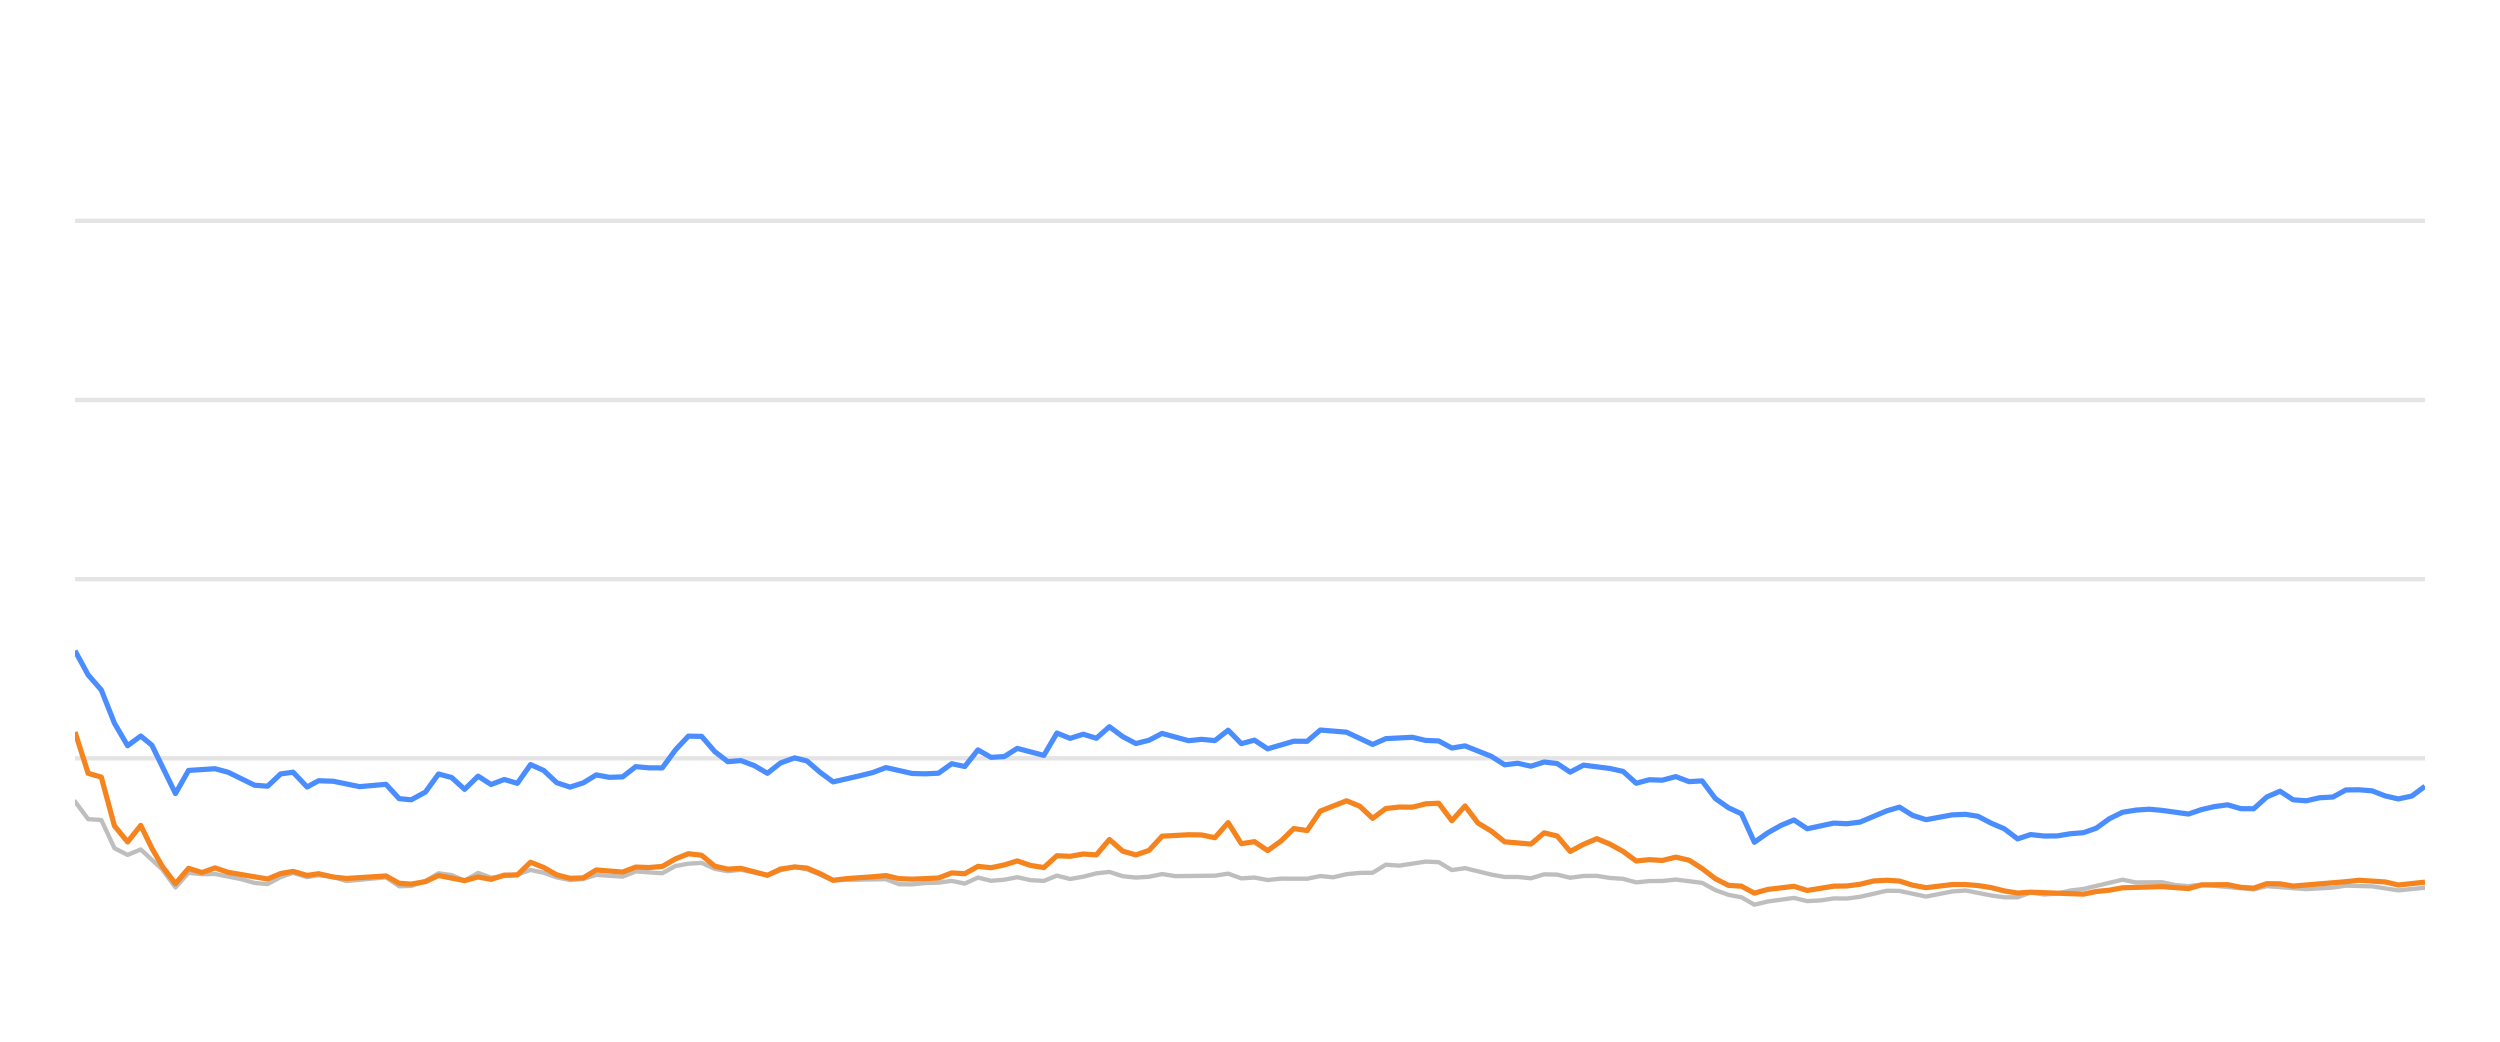
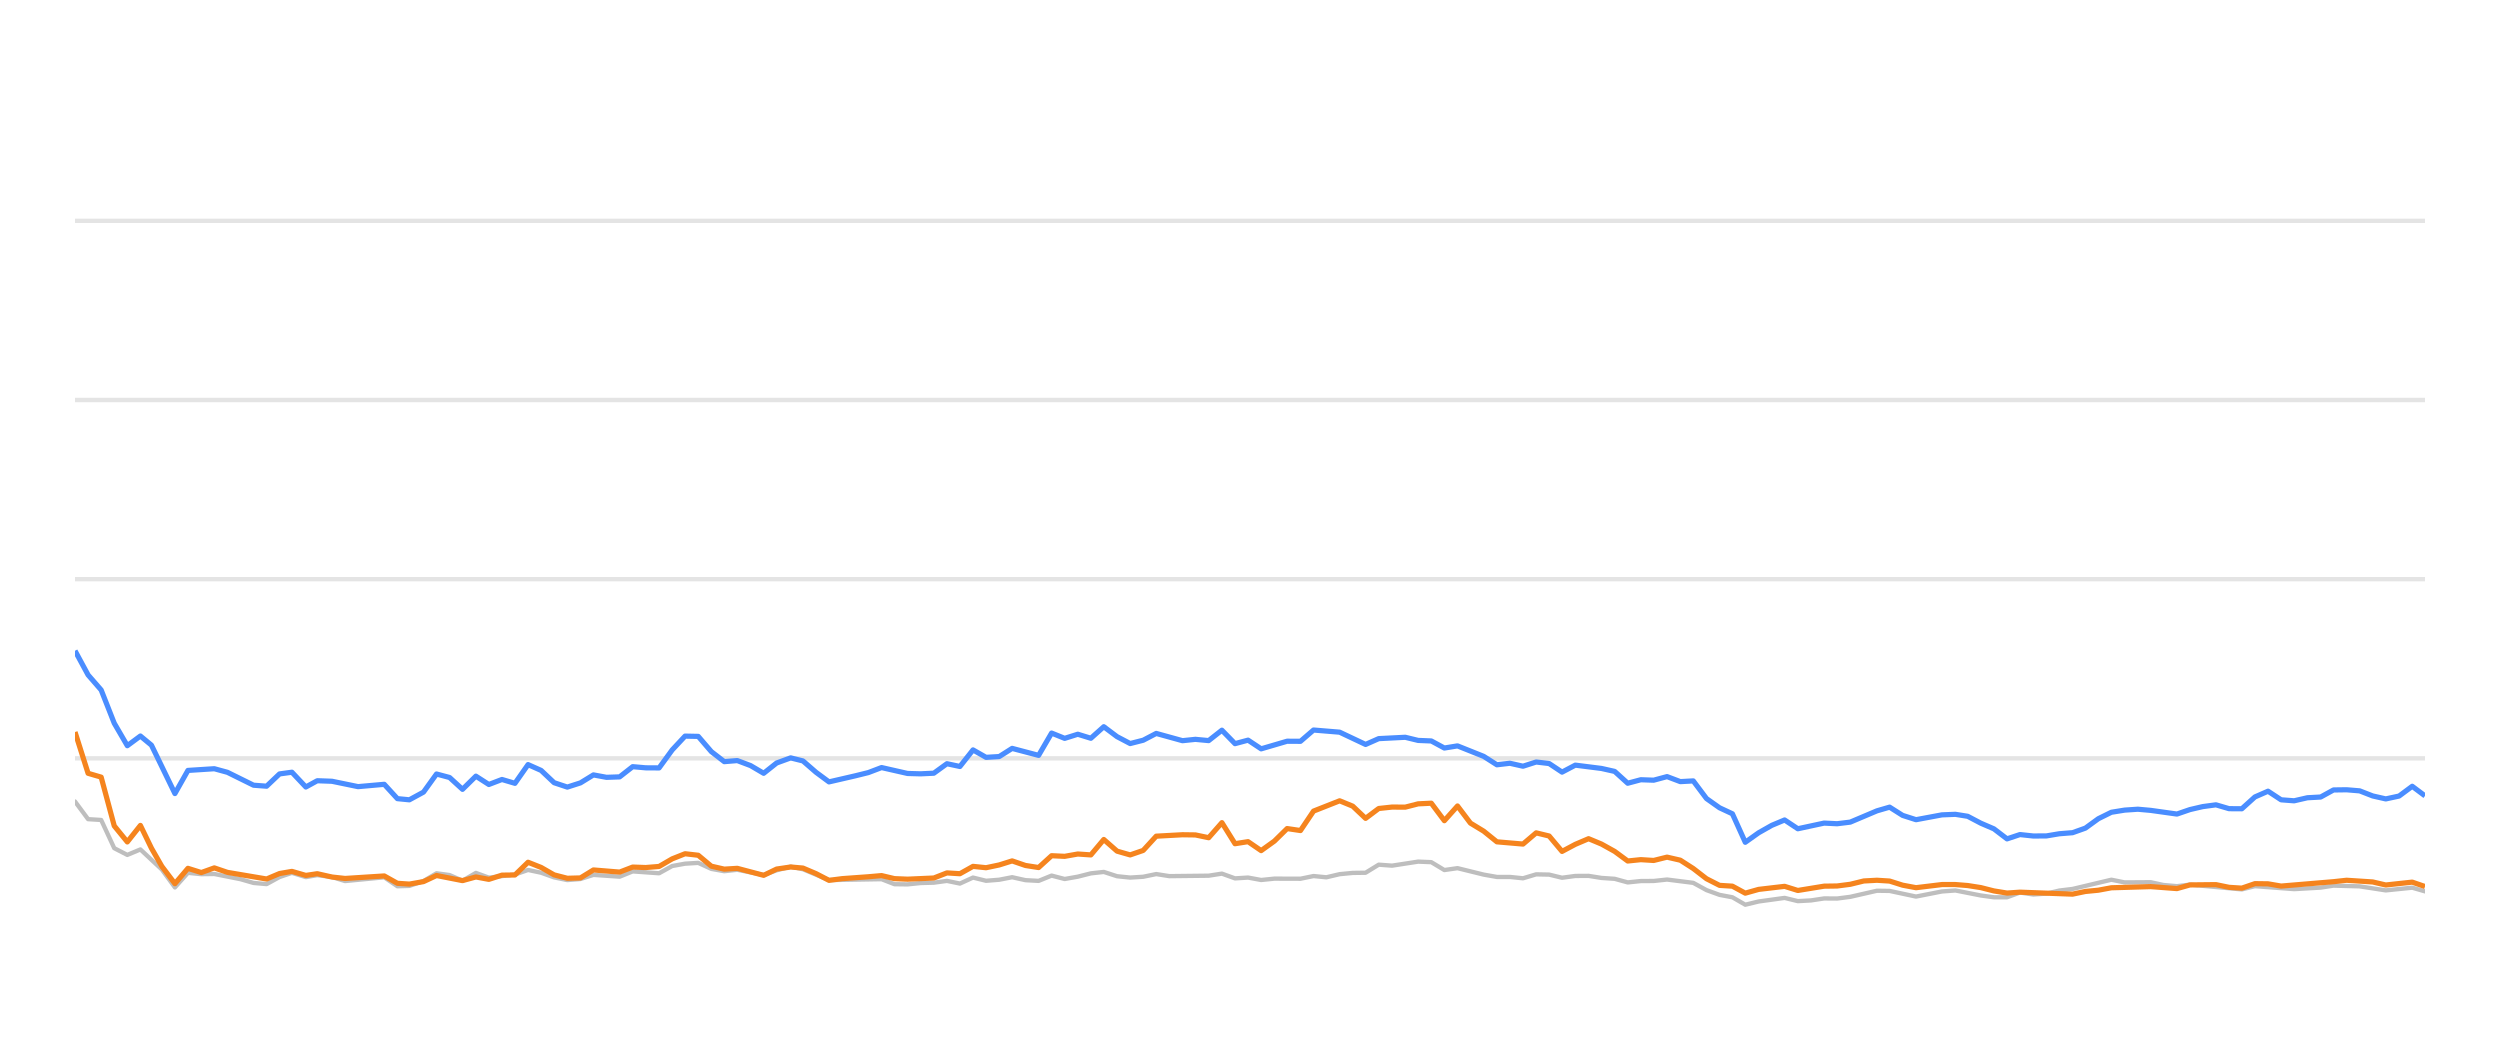
<svg xmlns="http://www.w3.org/2000/svg" width="288pt" height="120pt" viewBox="0 0 288 120" version="1.1">
  <defs>
    <style type="text/css">*{stroke-linejoin: round; stroke-linecap: butt}</style>
  </defs>
  <g id="figure_1">
    <g id="patch_1">
      <path d="M 0 120  L 288 120  L 288 0  L 0 0  L 0 120  z " style="fill: none; opacity: 0" />
    </g>
    <g id="axes_1">
      <g id="patch_2">
        <path d="M 8.64 108  L 279.36 108  L 279.36 4.8  L 8.64 4.8  L 8.64 108  z " style="fill: none" />
      </g>
      <g id="matplotlib.axis_1" />
      <g id="matplotlib.axis_2" />
      <g id="line2d_1">
-         <path d="M 8.64 87.36  L 279.36 87.36  " clip-path="url(#p78245c9529)" style="fill: none; stroke: #b2b2b2; stroke-opacity: 0.35; stroke-width: 0.5; stroke-linecap: square" />
+         <path d="M 8.64 87.36  L 279.36 87.36  " clip-path="url(#p3a78f24854)" style="fill: none; stroke: #b2b2b2; stroke-opacity: 0.35; stroke-width: 0.5; stroke-linecap: square" />
      </g>
      <g id="line2d_2">
-         <path d="M 8.64 66.72  L 279.36 66.72  " clip-path="url(#p78245c9529)" style="fill: none; stroke: #b2b2b2; stroke-opacity: 0.35; stroke-width: 0.5; stroke-linecap: square" />
+         <path d="M 8.64 66.72  L 279.36 66.72  " clip-path="url(#p3a78f24854)" style="fill: none; stroke: #b2b2b2; stroke-opacity: 0.35; stroke-width: 0.5; stroke-linecap: square" />
      </g>
      <g id="line2d_3">
-         <path d="M 8.64 46.08  L 279.36 46.08  " clip-path="url(#p78245c9529)" style="fill: none; stroke: #b2b2b2; stroke-opacity: 0.35; stroke-width: 0.5; stroke-linecap: square" />
+         <path d="M 8.64 46.08  L 279.36 46.08  " clip-path="url(#p3a78f24854)" style="fill: none; stroke: #b2b2b2; stroke-opacity: 0.35; stroke-width: 0.5; stroke-linecap: square" />
      </g>
      <g id="line2d_4">
-         <path d="M 8.64 25.44  L 279.36 25.44  " clip-path="url(#p78245c9529)" style="fill: none; stroke: #b2b2b2; stroke-opacity: 0.35; stroke-width: 0.5; stroke-linecap: square" />
+         <path d="M 8.64 25.44  L 279.36 25.44  " clip-path="url(#p3a78f24854)" style="fill: none; stroke: #b2b2b2; stroke-opacity: 0.35; stroke-width: 0.5; stroke-linecap: square" />
      </g>
      <g id="line2d_5">
-         <path d="M 8.64 92.334  L 10.155 94.367  L 11.67 94.46  L 13.185 97.711  L 14.7 98.485  L 16.215 97.855  L 18.698 100.167  L 20.213 102.231  L 21.721 100.549  L 23.271 100.704  L 24.774 100.683  L 27.809 101.282  L 29.319 101.715  L 30.833 101.849  L 32.33 101.034  L 33.765 100.549  L 35.378 101.044  L 36.702 100.817  L 38.405 101.034  L 39.919 101.498  L 44.463 101.065  L 45.983 102.097  L 47.37 102.056  L 49.007 101.498  L 50.516 100.601  L 52.028 100.807  L 53.525 101.457  L 55.075 100.559  L 56.574 101.106  L 59.599 100.745  L 61.118 100.219  L 62.632 100.539  L 64.135 101.075  L 65.665 101.385  L 67.185 101.261  L 68.69 100.786  L 71.726 100.993  L 73.238 100.384  L 76.295 100.601  L 77.814 99.765  L 79.303 99.496  L 80.829 99.403  L 82.345 100.095  L 83.845 100.363  L 85.351 100.198  L 88.408 100.797  L 89.909 100.26  L 91.537 99.837  L 92.957 100.136  L 95.975 101.385  L 102.064 101.282  L 103.559 101.86  L 105.076 101.88  L 106.578 101.725  L 108.116 101.684  L 109.635 101.478  L 111.14 101.787  L 112.657 101.096  L 114.167 101.467  L 115.696 101.344  L 117.188 101.055  L 118.73 101.395  L 120.253 101.478  L 121.759 100.869  L 123.272 101.261  L 124.794 100.993  L 126.306 100.611  L 127.804 100.446  L 129.339 100.941  L 130.858 101.096  L 132.367 101.003  L 133.877 100.693  L 135.398 100.931  L 139.953 100.879  L 141.484 100.642  L 143.003 101.189  L 144.514 101.096  L 146.031 101.375  L 147.563 101.22  L 150.585 101.23  L 152.1 100.92  L 153.581 101.065  L 155.123 100.704  L 156.639 100.559  L 158.128 100.539  L 159.649 99.61  L 161.195 99.723  L 164.216 99.259  L 165.738 99.321  L 167.251 100.229  L 168.774 100.012  L 171.807 100.755  L 173.337 101.024  L 174.841 101.024  L 176.362 101.178  L 177.885 100.724  L 179.389 100.755  L 180.883 101.117  L 182.422 100.91  L 183.957 100.9  L 185.449 101.137  L 186.98 101.24  L 188.49 101.653  L 190.006 101.498  L 191.5 101.488  L 193.046 101.323  L 196.083 101.705  L 197.615 102.541  L 199.125 103.088  L 200.615 103.366  L 202.107 104.223  L 203.655 103.851  L 206.663 103.439  L 208.194 103.81  L 209.718 103.728  L 211.239 103.5  L 212.743 103.511  L 214.269 103.315  L 217.358 102.613  L 218.825 102.634  L 221.883 103.284  L 224.884 102.696  L 226.444 102.582  L 229.389 103.16  L 230.903 103.366  L 232.426 103.366  L 233.923 102.819  L 235.467 103.046  L 236.993 102.943  L 238.478 102.592  L 240.016 102.407  L 244.511 101.344  L 246.048 101.653  L 249.071 101.633  L 250.544 101.952  L 252.105 102.087  L 253.617 101.911  L 259.624 102.458  L 261.139 102.087  L 265.681 102.427  L 268.754 102.252  L 270.242 102.025  L 273.271 102.107  L 276.296 102.572  L 279.36 102.262  L 279.36 102.262  " clip-path="url(#p78245c9529)" style="fill: none; stroke: #bebebe; stroke-width: 0.5; stroke-linecap: round" />
+         <path d="M 8.64 92.334  L 10.147 94.367  L 11.654 94.46  L 13.161 97.711  L 14.667 98.485  L 16.174 97.855  L 18.644 100.167  L 20.15 102.231  L 21.65 100.549  L 23.192 100.704  L 24.686 100.683  L 27.705 101.282  L 29.207 101.715  L 30.713 101.849  L 32.202 101.034  L 33.629 100.549  L 35.232 101.044  L 36.55 100.817  L 38.244 101.034  L 39.749 101.498  L 44.268 101.065  L 45.78 102.097  L 47.159 102.056  L 48.788 101.498  L 50.288 100.601  L 51.792 100.807  L 53.281 101.457  L 54.822 100.559  L 56.314 101.106  L 59.322 100.745  L 60.832 100.219  L 62.339 100.539  L 63.834 101.075  L 65.355 101.385  L 66.867 101.261  L 68.364 100.786  L 71.383 100.993  L 72.887 100.384  L 75.927 100.601  L 77.438 99.765  L 78.919 99.496  L 80.437 99.403  L 81.945 100.095  L 83.437 100.363  L 84.935 100.198  L 87.974 100.797  L 89.467 100.26  L 91.086 99.837  L 92.499 100.136  L 95.501 101.385  L 101.556 101.282  L 103.043 101.86  L 104.552 101.88  L 106.046 101.725  L 107.575 101.684  L 109.086 101.478  L 110.583 101.787  L 112.092 101.096  L 113.594 101.467  L 115.115 101.344  L 116.598 101.055  L 118.132 101.395  L 119.647 101.478  L 121.144 100.869  L 122.65 101.261  L 124.163 100.993  L 125.667 100.611  L 127.157 100.446  L 128.684 100.941  L 130.194 101.096  L 131.695 101.003  L 133.197 100.693  L 134.71 100.931  L 139.24 100.879  L 140.763 100.642  L 142.273 101.189  L 143.776 101.096  L 145.285 101.375  L 146.808 101.22  L 149.814 101.23  L 151.32 100.92  L 152.794 101.065  L 154.327 100.704  L 155.835 100.559  L 157.316 100.539  L 158.829 99.61  L 160.366 99.723  L 163.371 99.259  L 164.885 99.321  L 166.39 100.229  L 167.904 100.012  L 170.921 100.755  L 172.442 101.024  L 173.938 101.024  L 175.451 101.178  L 176.966 100.724  L 178.461 100.755  L 179.948 101.117  L 181.478 100.91  L 183.005 100.9  L 184.489 101.137  L 186.011 101.24  L 187.513 101.653  L 189.021 101.498  L 190.506 101.488  L 192.044 101.323  L 195.065 101.705  L 196.589 102.541  L 198.091 103.088  L 199.573 103.366  L 201.056 104.223  L 202.596 103.851  L 205.587 103.439  L 207.11 103.81  L 208.625 103.728  L 210.138 103.5  L 211.634 103.511  L 213.152 103.315  L 216.224 102.613  L 217.683 102.634  L 220.725 103.284  L 223.71 102.696  L 225.26 102.582  L 228.189 103.16  L 229.696 103.366  L 231.21 103.366  L 232.699 102.819  L 234.234 103.046  L 235.752 102.943  L 237.23 102.592  L 238.759 102.407  L 243.23 101.344  L 244.759 101.653  L 247.765 101.633  L 249.23 101.952  L 250.783 102.087  L 252.286 101.911  L 258.26 102.458  L 259.767 102.087  L 264.285 102.427  L 267.341 102.252  L 268.821 102.025  L 271.833 102.107  L 274.842 102.572  L 277.889 102.262  L 279.36 102.685  L 279.36 102.685  " clip-path="url(#p3a78f24854)" style="fill: none; stroke: #bebebe; stroke-width: 0.5; stroke-linecap: round" />
      </g>
      <g id="line2d_6">
-         <path d="M 8.64 74.966  L 10.155 77.752  L 11.67 79.486  L 13.185 83.315  L 14.7 85.905  L 16.215 84.79  L 17.494 85.843  L 20.213 91.416  L 21.721 88.753  L 24.774 88.557  L 26.297 88.97  L 29.319 90.456  L 30.833 90.57  L 32.33 89.156  L 33.765 88.96  L 35.378 90.662  L 36.702 89.94  L 38.405 90.002  L 41.425 90.621  L 44.463 90.353  L 45.983 92.004  L 47.37 92.138  L 49.007 91.251  L 50.516 89.166  L 52.028 89.568  L 53.525 90.931  L 55.075 89.414  L 56.574 90.373  L 58.093 89.796  L 59.599 90.239  L 61.118 88.082  L 62.632 88.753  L 64.135 90.167  L 65.665 90.673  L 67.185 90.188  L 68.69 89.269  L 70.205 89.548  L 71.726 89.496  L 73.238 88.32  L 74.751 88.454  L 76.295 88.464  L 77.814 86.39  L 79.303 84.801  L 80.829 84.832  L 82.345 86.586  L 83.845 87.742  L 85.351 87.618  L 86.889 88.196  L 88.408 89.083  L 89.909 87.897  L 91.537 87.308  L 92.957 87.659  L 94.474 88.97  L 95.975 90.074  L 99.03 89.372  L 100.536 89.001  L 102.064 88.423  L 105.076 89.104  L 106.578 89.145  L 108.116 89.073  L 109.635 87.979  L 111.14 88.299  L 112.657 86.39  L 114.167 87.246  L 115.696 87.154  L 117.188 86.214  L 120.253 87.019  L 121.759 84.45  L 123.272 85.059  L 124.794 84.584  L 126.306 85.048  L 127.804 83.717  L 129.339 84.863  L 130.858 85.657  L 132.367 85.275  L 133.877 84.491  L 136.917 85.327  L 138.414 85.172  L 139.953 85.317  L 141.484 84.12  L 143.003 85.668  L 144.514 85.265  L 146.031 86.266  L 149.039 85.389  L 150.585 85.399  L 152.1 84.099  L 155.123 84.347  L 158.128 85.76  L 159.649 85.09  L 162.722 84.935  L 164.216 85.296  L 165.738 85.358  L 167.251 86.173  L 168.774 85.926  L 171.807 87.133  L 173.337 88.103  L 174.841 87.928  L 176.362 88.268  L 177.885 87.783  L 179.389 87.959  L 180.883 88.949  L 182.422 88.144  L 185.449 88.526  L 186.98 88.867  L 188.49 90.229  L 190.006 89.826  L 191.5 89.878  L 193.046 89.465  L 194.583 90.043  L 196.083 89.961  L 197.615 91.994  L 199.125 93.057  L 200.615 93.748  L 202.107 97.03  L 203.655 95.936  L 205.177 95.079  L 206.663 94.46  L 208.194 95.472  L 211.239 94.821  L 212.743 94.894  L 214.269 94.708  L 217.358 93.408  L 218.825 92.984  L 220.332 93.934  L 221.883 94.429  L 224.884 93.872  L 226.444 93.81  L 227.868 94.037  L 229.389 94.832  L 230.903 95.482  L 232.426 96.638  L 233.923 96.142  L 235.467 96.307  L 236.993 96.297  L 238.478 96.049  L 240.016 95.926  L 241.504 95.399  L 243.003 94.316  L 244.511 93.573  L 246.048 93.325  L 247.578 93.222  L 249.071 93.356  L 252.105 93.779  L 253.617 93.263  L 255.087 92.922  L 256.625 92.716  L 258.144 93.16  L 259.624 93.17  L 261.139 91.808  L 262.658 91.147  L 264.173 92.138  L 265.681 92.252  L 267.219 91.901  L 268.754 91.818  L 270.242 91.003  L 271.758 90.982  L 273.271 91.106  L 274.785 91.694  L 276.296 92.035  L 277.836 91.705  L 279.36 90.58  L 279.36 90.58  " clip-path="url(#p78245c9529)" style="fill: none; stroke: #4a8dff; stroke-width: 0.6" />
+         <path d="M 8.64 74.966  L 10.147 77.752  L 11.654 79.486  L 13.161 83.315  L 14.667 85.905  L 16.174 84.79  L 17.446 85.843  L 20.15 91.416  L 21.65 88.753  L 24.686 88.557  L 26.201 88.97  L 29.207 90.456  L 30.713 90.57  L 32.202 89.156  L 33.629 88.96  L 35.232 90.662  L 36.55 89.94  L 38.244 90.002  L 41.247 90.621  L 44.268 90.353  L 45.78 92.004  L 47.159 92.138  L 48.788 91.251  L 50.288 89.166  L 51.792 89.568  L 53.281 90.931  L 54.822 89.414  L 56.314 90.373  L 57.824 89.796  L 59.322 90.239  L 60.832 88.082  L 62.339 88.753  L 63.834 90.167  L 65.355 90.673  L 66.867 90.188  L 68.364 89.269  L 69.87 89.548  L 71.383 89.496  L 72.887 88.32  L 74.392 88.454  L 75.927 88.464  L 77.438 86.39  L 78.919 84.801  L 80.437 84.832  L 81.945 86.586  L 83.437 87.742  L 84.935 87.618  L 86.464 88.196  L 87.974 89.083  L 89.467 87.897  L 91.086 87.308  L 92.499 87.659  L 94.008 88.97  L 95.501 90.074  L 98.539 89.372  L 100.036 89.001  L 101.556 88.423  L 104.552 89.104  L 106.046 89.145  L 107.575 89.073  L 109.086 87.979  L 110.583 88.299  L 112.092 86.39  L 113.594 87.246  L 115.115 87.154  L 116.598 86.214  L 119.647 87.019  L 121.144 84.45  L 122.65 85.059  L 124.163 84.584  L 125.667 85.048  L 127.157 83.717  L 128.684 84.863  L 130.194 85.657  L 131.695 85.275  L 133.197 84.491  L 136.221 85.327  L 137.709 85.172  L 139.24 85.317  L 140.763 84.12  L 142.273 85.668  L 143.776 85.265  L 145.285 86.266  L 148.277 85.389  L 149.814 85.399  L 151.32 84.099  L 154.327 84.347  L 157.316 85.76  L 158.829 85.09  L 161.885 84.935  L 163.371 85.296  L 164.885 85.358  L 166.39 86.173  L 167.904 85.926  L 170.921 87.133  L 172.442 88.103  L 173.938 87.928  L 175.451 88.268  L 176.966 87.783  L 178.461 87.959  L 179.948 88.949  L 181.478 88.144  L 184.489 88.526  L 186.011 88.867  L 187.513 90.229  L 189.021 89.826  L 190.506 89.878  L 192.044 89.465  L 193.573 90.043  L 195.065 89.961  L 196.589 91.994  L 198.091 93.057  L 199.573 93.748  L 201.056 97.03  L 202.596 95.936  L 204.109 95.079  L 205.587 94.46  L 207.11 95.472  L 210.138 94.821  L 211.634 94.894  L 213.152 94.708  L 216.224 93.408  L 217.683 92.984  L 219.182 93.934  L 220.725 94.429  L 223.71 93.872  L 225.26 93.81  L 226.677 94.037  L 228.189 94.832  L 229.696 95.482  L 231.21 96.638  L 232.699 96.142  L 234.234 96.307  L 235.752 96.297  L 237.23 96.049  L 238.759 95.926  L 240.239 95.399  L 241.73 94.316  L 243.23 93.573  L 244.759 93.325  L 246.28 93.222  L 247.765 93.356  L 250.783 93.779  L 252.286 93.263  L 253.749 92.922  L 255.278 92.716  L 256.788 93.16  L 258.26 93.17  L 259.767 91.808  L 261.278 91.147  L 262.785 92.138  L 264.285 92.252  L 265.814 91.901  L 267.341 91.818  L 268.821 91.003  L 270.329 90.982  L 271.833 91.106  L 273.339 91.694  L 274.842 92.035  L 276.374 91.705  L 277.889 90.58  L 279.36 91.684  L 279.36 91.684  " clip-path="url(#p3a78f24854)" style="fill: none; stroke: #4a8dff; stroke-width: 0.6" />
      </g>
      <g id="line2d_7">
-         <path d="M 8.64 84.326  L 10.155 89.083  L 11.67 89.527  L 13.185 95.141  L 14.7 96.989  L 16.215 95.09  L 17.494 97.711  L 18.698 99.806  L 20.213 101.798  L 21.721 100.033  L 23.271 100.518  L 24.774 99.981  L 26.297 100.497  L 30.833 101.261  L 32.33 100.632  L 33.765 100.384  L 35.378 100.848  L 36.702 100.652  L 38.405 101.034  L 39.919 101.199  L 44.463 100.91  L 45.983 101.756  L 47.37 101.849  L 49.007 101.56  L 50.516 100.859  L 53.525 101.447  L 55.075 101.024  L 56.574 101.302  L 58.093 100.817  L 59.599 100.797  L 61.118 99.331  L 62.632 99.93  L 64.135 100.786  L 65.665 101.178  L 67.185 101.137  L 68.69 100.219  L 71.726 100.466  L 73.238 99.888  L 74.751 99.94  L 76.295 99.816  L 77.814 98.939  L 79.303 98.351  L 80.829 98.526  L 82.345 99.785  L 83.845 100.126  L 85.351 100.033  L 88.408 100.838  L 89.909 100.116  L 91.537 99.878  L 92.957 100.002  L 94.474 100.642  L 95.975 101.416  L 97.511 101.22  L 100.536 101.003  L 102.064 100.869  L 103.559 101.22  L 105.076 101.282  L 108.116 101.148  L 109.635 100.559  L 111.14 100.652  L 112.657 99.806  L 114.167 99.961  L 115.696 99.641  L 117.188 99.176  L 118.73 99.703  L 120.253 99.94  L 121.759 98.578  L 123.272 98.65  L 124.794 98.382  L 126.306 98.485  L 127.804 96.71  L 129.339 98.052  L 130.858 98.485  L 132.367 97.969  L 133.877 96.328  L 136.917 96.163  L 138.414 96.184  L 139.953 96.504  L 141.484 94.77  L 143.003 97.195  L 144.514 96.958  L 146.031 97.99  L 147.563 96.896  L 149.039 95.451  L 150.585 95.678  L 152.1 93.438  L 155.123 92.252  L 156.639 92.871  L 158.128 94.274  L 159.649 93.139  L 161.195 92.974  L 162.722 92.984  L 164.216 92.603  L 165.738 92.53  L 167.251 94.543  L 168.774 92.85  L 170.27 94.821  L 171.807 95.75  L 173.337 96.978  L 176.362 97.236  L 177.885 95.946  L 179.389 96.307  L 180.883 98.082  L 182.422 97.267  L 183.957 96.617  L 185.449 97.236  L 186.98 98.082  L 188.49 99.187  L 190.006 99.032  L 191.5 99.125  L 193.046 98.743  L 194.583 99.094  L 196.083 100.054  L 197.615 101.23  L 199.125 101.994  L 200.615 102.087  L 202.107 102.892  L 203.655 102.458  L 206.663 102.107  L 208.194 102.582  L 211.239 102.087  L 212.743 102.066  L 214.269 101.87  L 215.834 101.488  L 217.358 101.406  L 218.825 101.498  L 220.332 101.973  L 221.883 102.262  L 224.884 101.901  L 226.444 101.901  L 227.868 102.014  L 229.389 102.252  L 230.903 102.634  L 232.426 102.881  L 233.923 102.778  L 240.016 103.005  L 241.504 102.696  L 243.003 102.551  L 244.511 102.272  L 249.071 102.138  L 252.105 102.365  L 253.617 101.942  L 256.625 101.911  L 258.144 102.221  L 259.624 102.314  L 261.139 101.798  L 262.658 101.818  L 264.173 102.076  L 270.242 101.571  L 271.758 101.406  L 274.785 101.602  L 276.296 101.952  L 279.36 101.622  L 279.36 101.622  " clip-path="url(#p78245c9529)" style="fill: none; stroke: #f5841e; stroke-width: 0.6" />
+         <path d="M 8.64 84.326  L 10.147 89.083  L 11.654 89.527  L 13.161 95.141  L 14.667 96.989  L 16.174 95.09  L 17.446 97.711  L 18.644 99.806  L 20.15 101.798  L 21.65 100.033  L 23.192 100.518  L 24.686 99.981  L 26.201 100.497  L 30.713 101.261  L 32.202 100.632  L 33.629 100.384  L 35.232 100.848  L 36.55 100.652  L 38.244 101.034  L 39.749 101.199  L 44.268 100.91  L 45.78 101.756  L 47.159 101.849  L 48.788 101.56  L 50.288 100.859  L 53.281 101.447  L 54.822 101.024  L 56.314 101.302  L 57.824 100.817  L 59.322 100.797  L 60.832 99.331  L 62.339 99.93  L 63.834 100.786  L 65.355 101.178  L 66.867 101.137  L 68.364 100.219  L 71.383 100.466  L 72.887 99.888  L 74.392 99.94  L 75.927 99.816  L 77.438 98.939  L 78.919 98.351  L 80.437 98.526  L 81.945 99.785  L 83.437 100.126  L 84.935 100.033  L 87.974 100.838  L 89.467 100.116  L 91.086 99.878  L 92.499 100.002  L 94.008 100.642  L 95.501 101.416  L 97.028 101.22  L 100.036 101.003  L 101.556 100.869  L 103.043 101.22  L 104.552 101.282  L 107.575 101.148  L 109.086 100.559  L 110.583 100.652  L 112.092 99.806  L 113.594 99.961  L 115.115 99.641  L 116.598 99.176  L 118.132 99.703  L 119.647 99.94  L 121.144 98.578  L 122.65 98.65  L 124.163 98.382  L 125.667 98.485  L 127.157 96.71  L 128.684 98.052  L 130.194 98.485  L 131.695 97.969  L 133.197 96.328  L 136.221 96.163  L 137.709 96.184  L 139.24 96.504  L 140.763 94.77  L 142.273 97.195  L 143.776 96.958  L 145.285 97.99  L 146.808 96.896  L 148.277 95.451  L 149.814 95.678  L 151.32 93.438  L 154.327 92.252  L 155.835 92.871  L 157.316 94.274  L 158.829 93.139  L 160.366 92.974  L 161.885 92.984  L 163.371 92.603  L 164.885 92.53  L 166.39 94.543  L 167.904 92.85  L 169.392 94.821  L 170.921 95.75  L 172.442 96.978  L 175.451 97.236  L 176.966 95.946  L 178.461 96.307  L 179.948 98.082  L 181.478 97.267  L 183.005 96.617  L 184.489 97.236  L 186.011 98.082  L 187.513 99.187  L 189.021 99.032  L 190.506 99.125  L 192.044 98.743  L 193.573 99.094  L 195.065 100.054  L 196.589 101.23  L 198.091 101.994  L 199.573 102.087  L 201.056 102.892  L 202.596 102.458  L 205.587 102.107  L 207.11 102.582  L 210.138 102.087  L 211.634 102.066  L 213.152 101.87  L 214.709 101.488  L 216.224 101.406  L 217.683 101.498  L 219.182 101.973  L 220.725 102.262  L 223.71 101.901  L 225.26 101.901  L 226.677 102.014  L 228.189 102.252  L 229.696 102.634  L 231.21 102.881  L 232.699 102.778  L 238.759 103.005  L 240.239 102.696  L 241.73 102.551  L 243.23 102.272  L 247.765 102.138  L 250.783 102.365  L 252.286 101.942  L 255.278 101.911  L 256.788 102.221  L 258.26 102.314  L 259.767 101.798  L 261.278 101.818  L 262.785 102.076  L 268.821 101.571  L 270.329 101.406  L 273.339 101.602  L 274.842 101.952  L 277.889 101.622  L 279.36 102.128  L 279.36 102.128  " clip-path="url(#p3a78f24854)" style="fill: none; stroke: #f5841e; stroke-width: 0.6" />
      </g>
    </g>
  </g>
  <defs>
-     <clipPath id="p78245c9529">
+     <clipPath id="p3a78f24854">
      <rect x="8.64" y="4.8" width="270.72" height="103.2" />
    </clipPath>
  </defs>
</svg>
